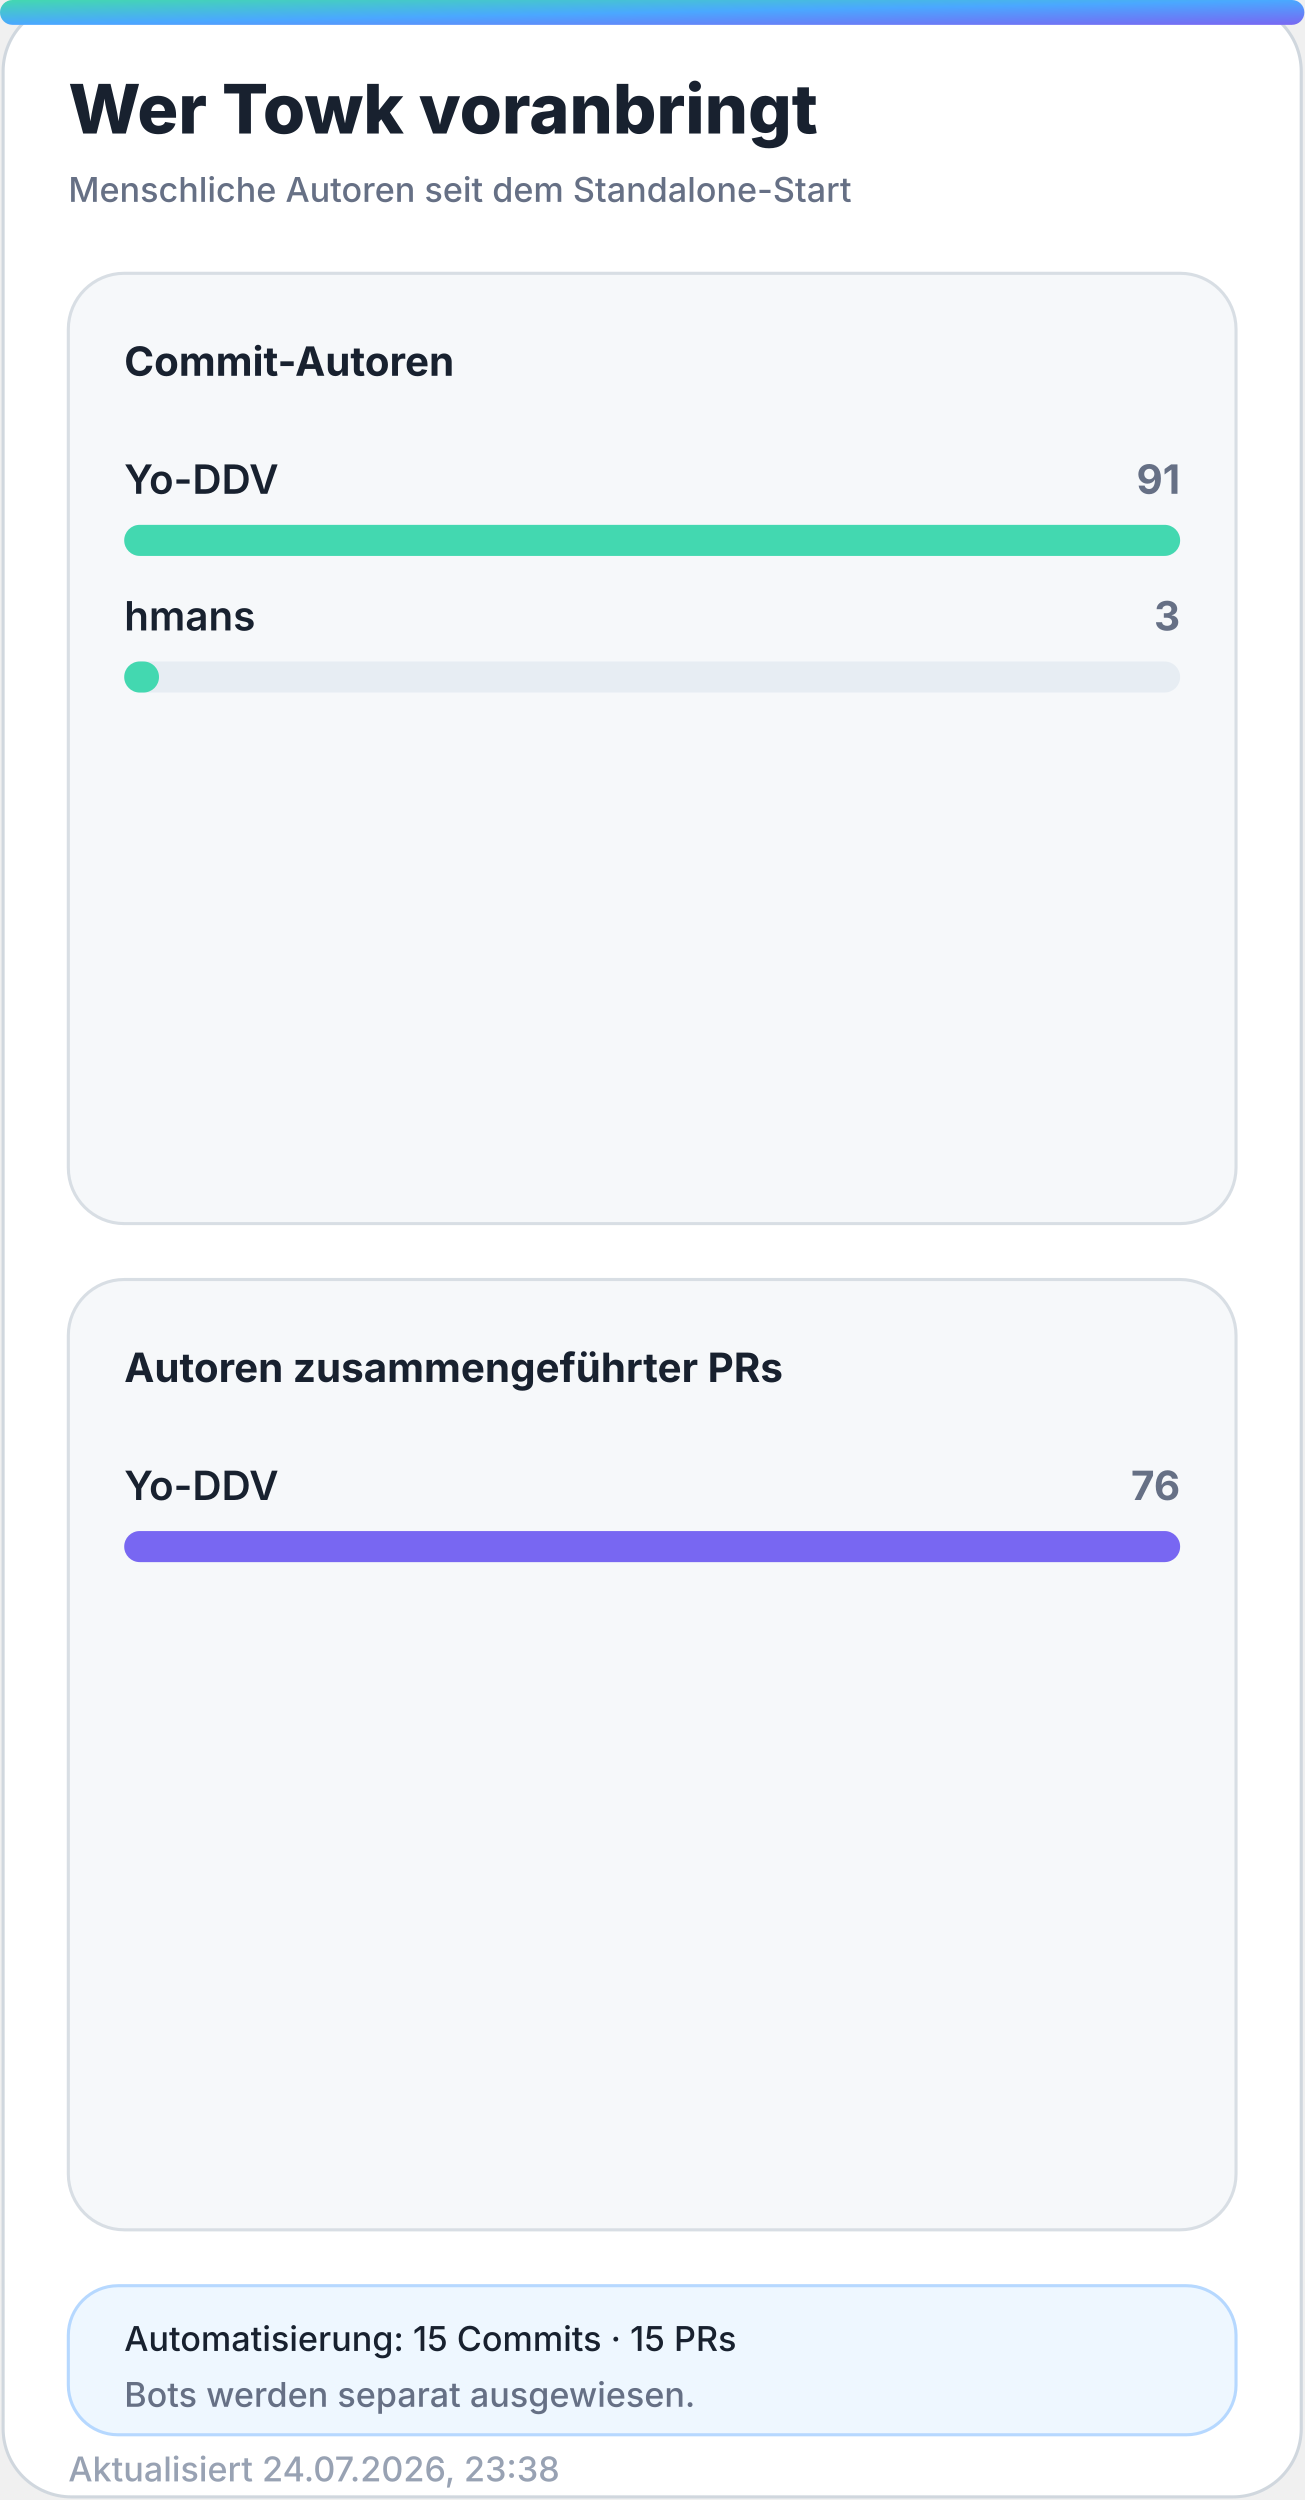
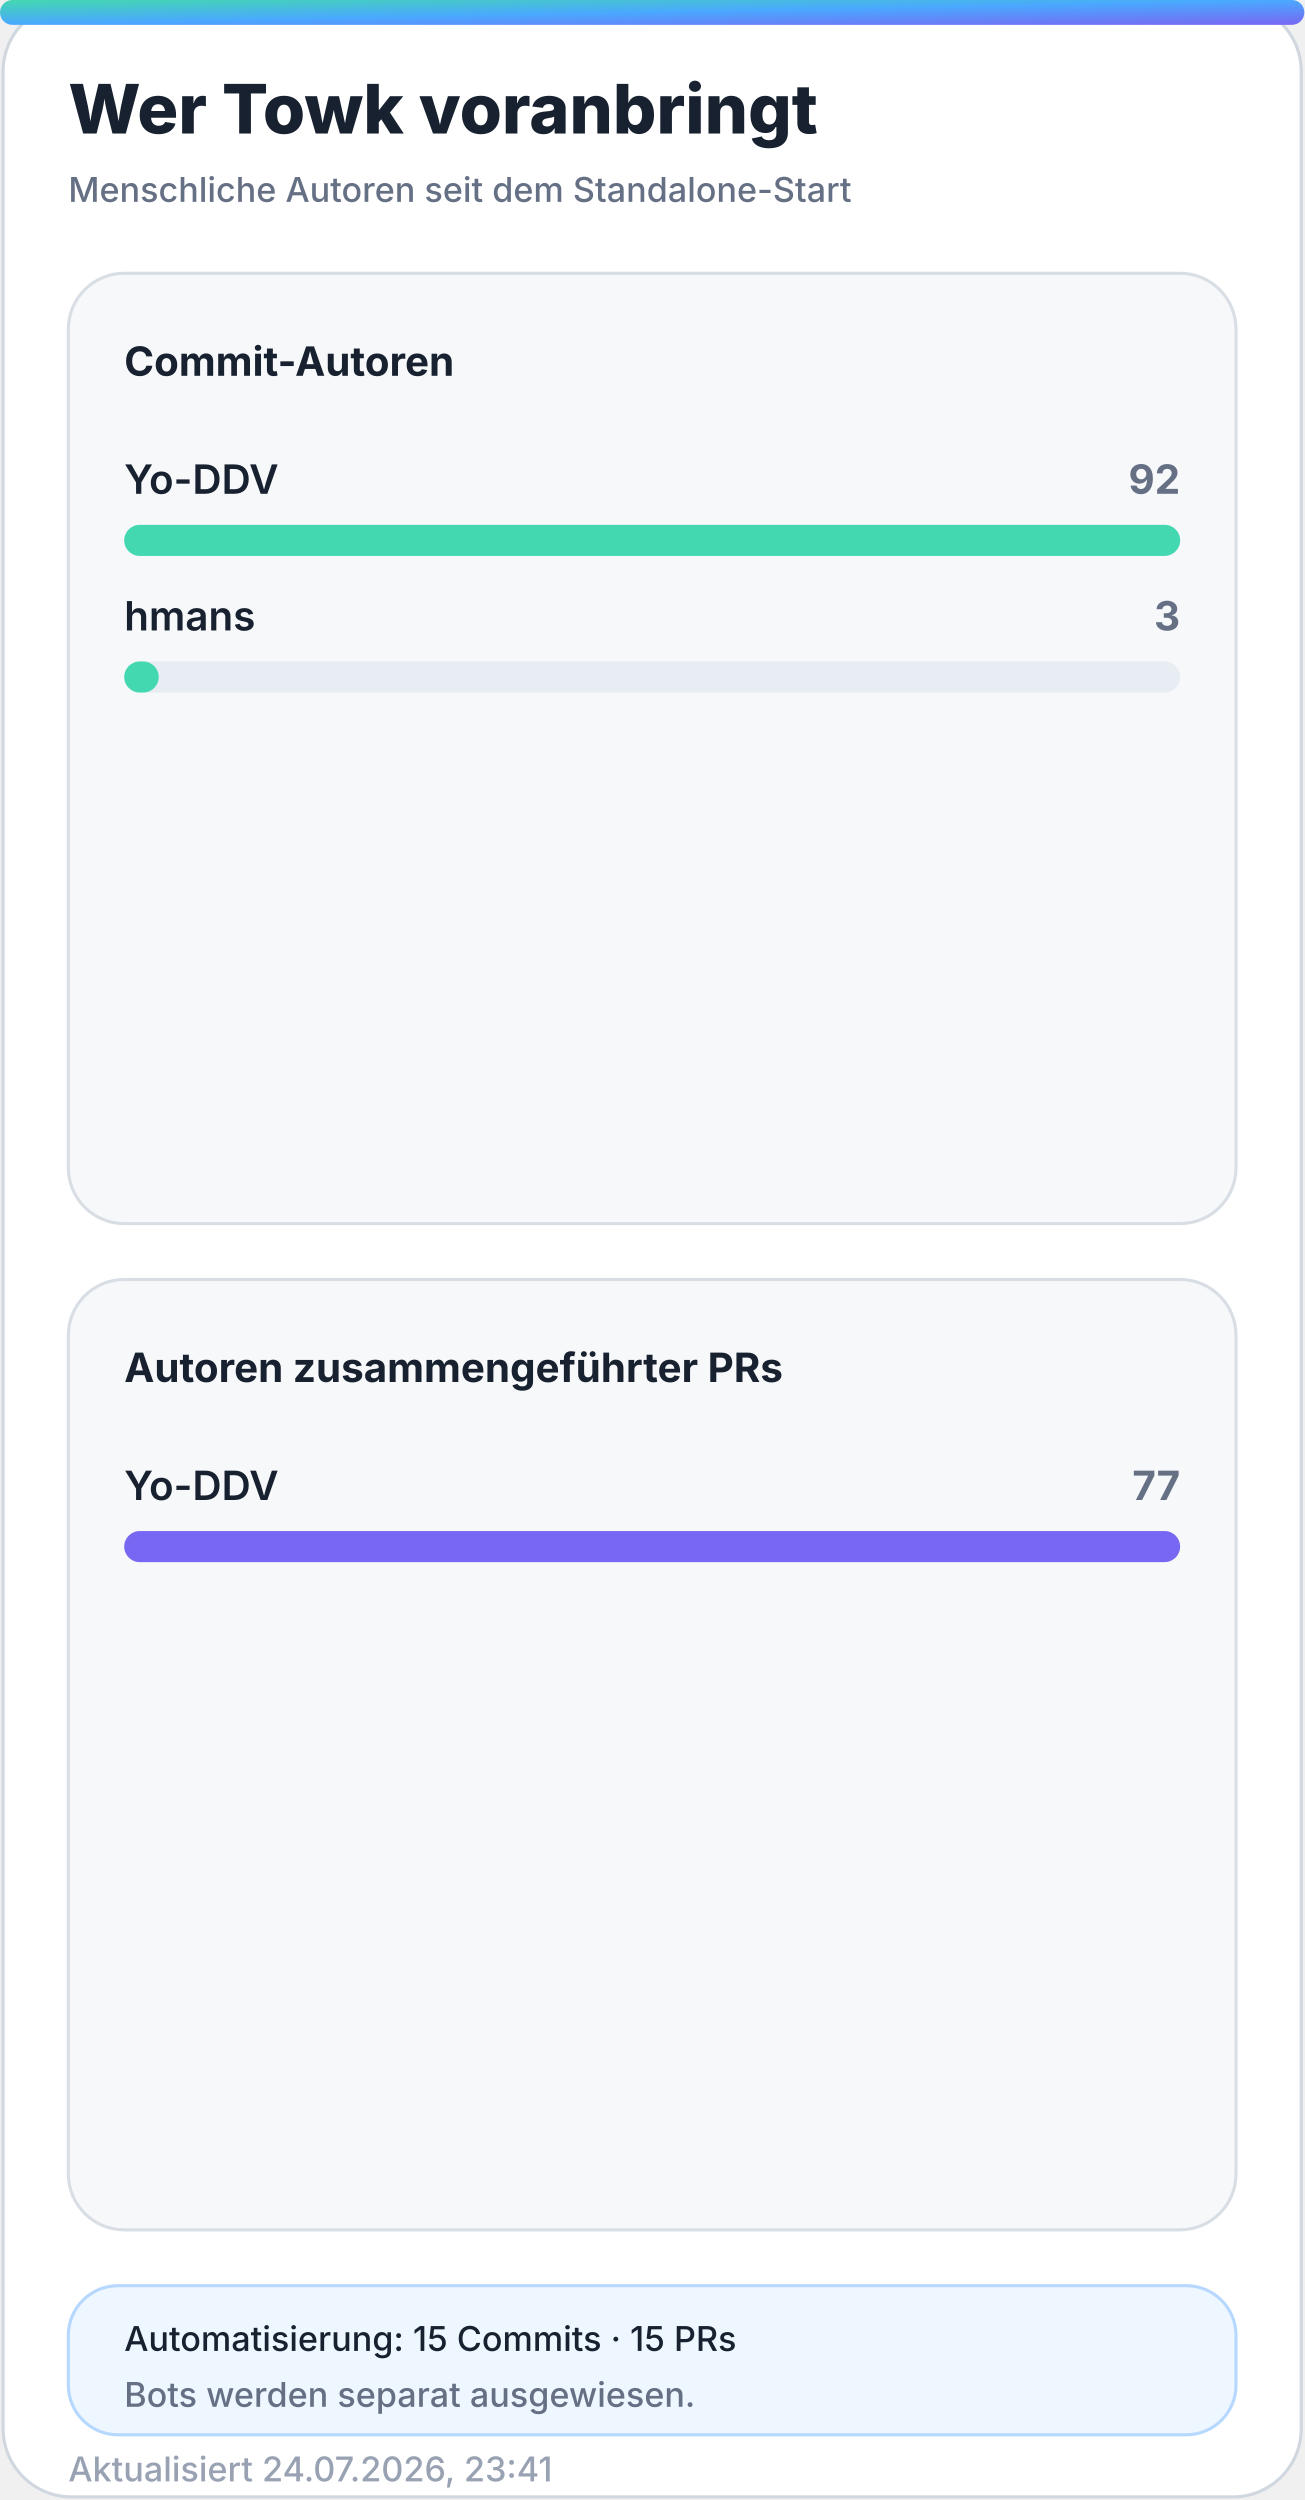
<svg xmlns="http://www.w3.org/2000/svg" width="420" height="805" viewBox="0 0 420 805" role="img" aria-labelledby="title desc">
  <defs>
    <linearGradient id="accent" x1="0" y1="0" x2="1" y2="1">
      <stop offset="0%" stop-color="#43d8b0" />
      <stop offset="50%" stop-color="#4aa8ff" />
      <stop offset="100%" stop-color="#7867f2" />
    </linearGradient>
    <linearGradient id="accent-soft" x1="0" y1="0" x2="1" y2="1">
      <stop offset="0%" stop-color="#43d8b0" stop-opacity="0.24" />
      <stop offset="100%" stop-color="#7867f2" stop-opacity="0.18" />
    </linearGradient>
    <filter id="glow" x="-30%" y="-30%" width="160%" height="160%">
      <feGaussianBlur stdDeviation="18" />
    </filter>
  </defs>
  <style>
    .bg { fill: #ffffff; stroke: #d0d7de; }
    .panel { fill: #f6f8fa; stroke: #d8dee4; }
    .panel-strong { fill: #eef7ff; stroke: #b6d8ff; }
    .ink { fill: #18212f; }
    .muted { fill: #667085; }
    .faint { fill: #98a2b3; }
    .grid { stroke: #dfe5ec; }
    .track { fill: #e7edf3; }
    .title { font: 800 28px -apple-system, BlinkMacSystemFont, "Segoe UI", sans-serif; }
    .subtitle { font: 500 14px -apple-system, BlinkMacSystemFont, "Segoe UI", sans-serif; }
    .kpi { font: 800 32px -apple-system, BlinkMacSystemFont, "Segoe UI", sans-serif; }
    .label { font: 650 13px -apple-system, BlinkMacSystemFont, "Segoe UI", sans-serif; }
    .small { font: 500 11px -apple-system, BlinkMacSystemFont, "Segoe UI", sans-serif; }
    .body { font: 600 13px -apple-system, BlinkMacSystemFont, "Segoe UI", sans-serif; }
    .hero-eyebrow { font: 800 14px -apple-system, BlinkMacSystemFont, "Segoe UI", sans-serif; letter-spacing: 2px; }
    .hero-title { font: 850 48px -apple-system, BlinkMacSystemFont, "Segoe UI", sans-serif; }
    .hero-subtitle { font: 550 19px -apple-system, BlinkMacSystemFont, "Segoe UI", sans-serif; }
    .chip { font: 700 12px -apple-system, BlinkMacSystemFont, "Segoe UI", sans-serif; }
    @media (prefers-color-scheme: dark) {
      .bg { fill: #0d1117; stroke: #30363d; }
      .panel { fill: #161b22; stroke: #30363d; }
      .panel-strong { fill: #10263a; stroke: #244d70; }
      .ink { fill: #f0f6fc; }
      .muted { fill: #a7b0bc; }
      .faint { fill: #7d8590; }
      .grid { stroke: #30363d; }
      .track { fill: #27313d; }
    }
  </style>
  <rect class="bg" x="1" y="1" width="418" height="803" rx="22" />
  <rect x="0" y="0" width="420" height="8" rx="4" fill="url(#accent)" />
  <text class="title ink" x="22" y="43" style="font-size:22px">Wer Towk voranbringt</text>
  <text class="subtitle muted" x="22" y="65" style="font-size:11px">Menschliche Autoren seit dem Standalone-Start</text>
  <g>
    <rect class="panel" x="22" y="88" width="376" height="306" rx="18" />
    <text class="label ink" x="40" y="121">Commit-Autoren</text>
    <g>
      <text class="body ink" x="40" y="159">Yo-DDV</text>
-       <text class="label muted" x="380" y="159" text-anchor="end">91</text>
+       <text class="label muted" x="380" y="159" text-anchor="end">92</text>
      <rect class="track" x="40" y="169" width="340" height="10" rx="5" />
      <rect x="40" y="169" width="340.0" height="10" rx="5" fill="#43d8b0" />
    </g>
    <g>
      <text class="body ink" x="40" y="203">hmans</text>
      <text class="label muted" x="380" y="203" text-anchor="end">3</text>
      <rect class="track" x="40" y="213" width="340" height="10" rx="5" />
-       <rect x="40" y="213" width="11.2" height="10" rx="5" fill="#43d8b0" />
+       <rect x="40" y="213" width="11.1" height="10" rx="5" fill="#43d8b0" />
    </g>
  </g>
  <g>
    <rect class="panel" x="22" y="412" width="376" height="306" rx="18" />
    <text class="label ink" x="40" y="445">Autoren zusammengeführter PRs</text>
    <g>
      <text class="body ink" x="40" y="483">Yo-DDV</text>
-       <text class="label muted" x="380" y="483" text-anchor="end">76</text>
+       <text class="label muted" x="380" y="483" text-anchor="end">77</text>
      <rect class="track" x="40" y="493" width="340" height="10" rx="5" />
      <rect x="40" y="493" width="340.0" height="10" rx="5" fill="#7867f2" />
    </g>
  </g>
  <g>
    <rect class="panel-strong" x="22" y="736" width="376" height="48" rx="16" />
    <text class="small ink" x="40" y="757">Automatisierung: 15 Commits · 15 PRs</text>
    <text class="small muted" x="40" y="775">Bots werden separat ausgewiesen.</text>
  </g>
-   <text class="small faint" x="22" y="799">Aktualisiert 24.07.2026, 23:38</text>
+   <text class="small faint" x="22" y="799">Aktualisiert 24.07.2026, 23:41</text>
</svg>
